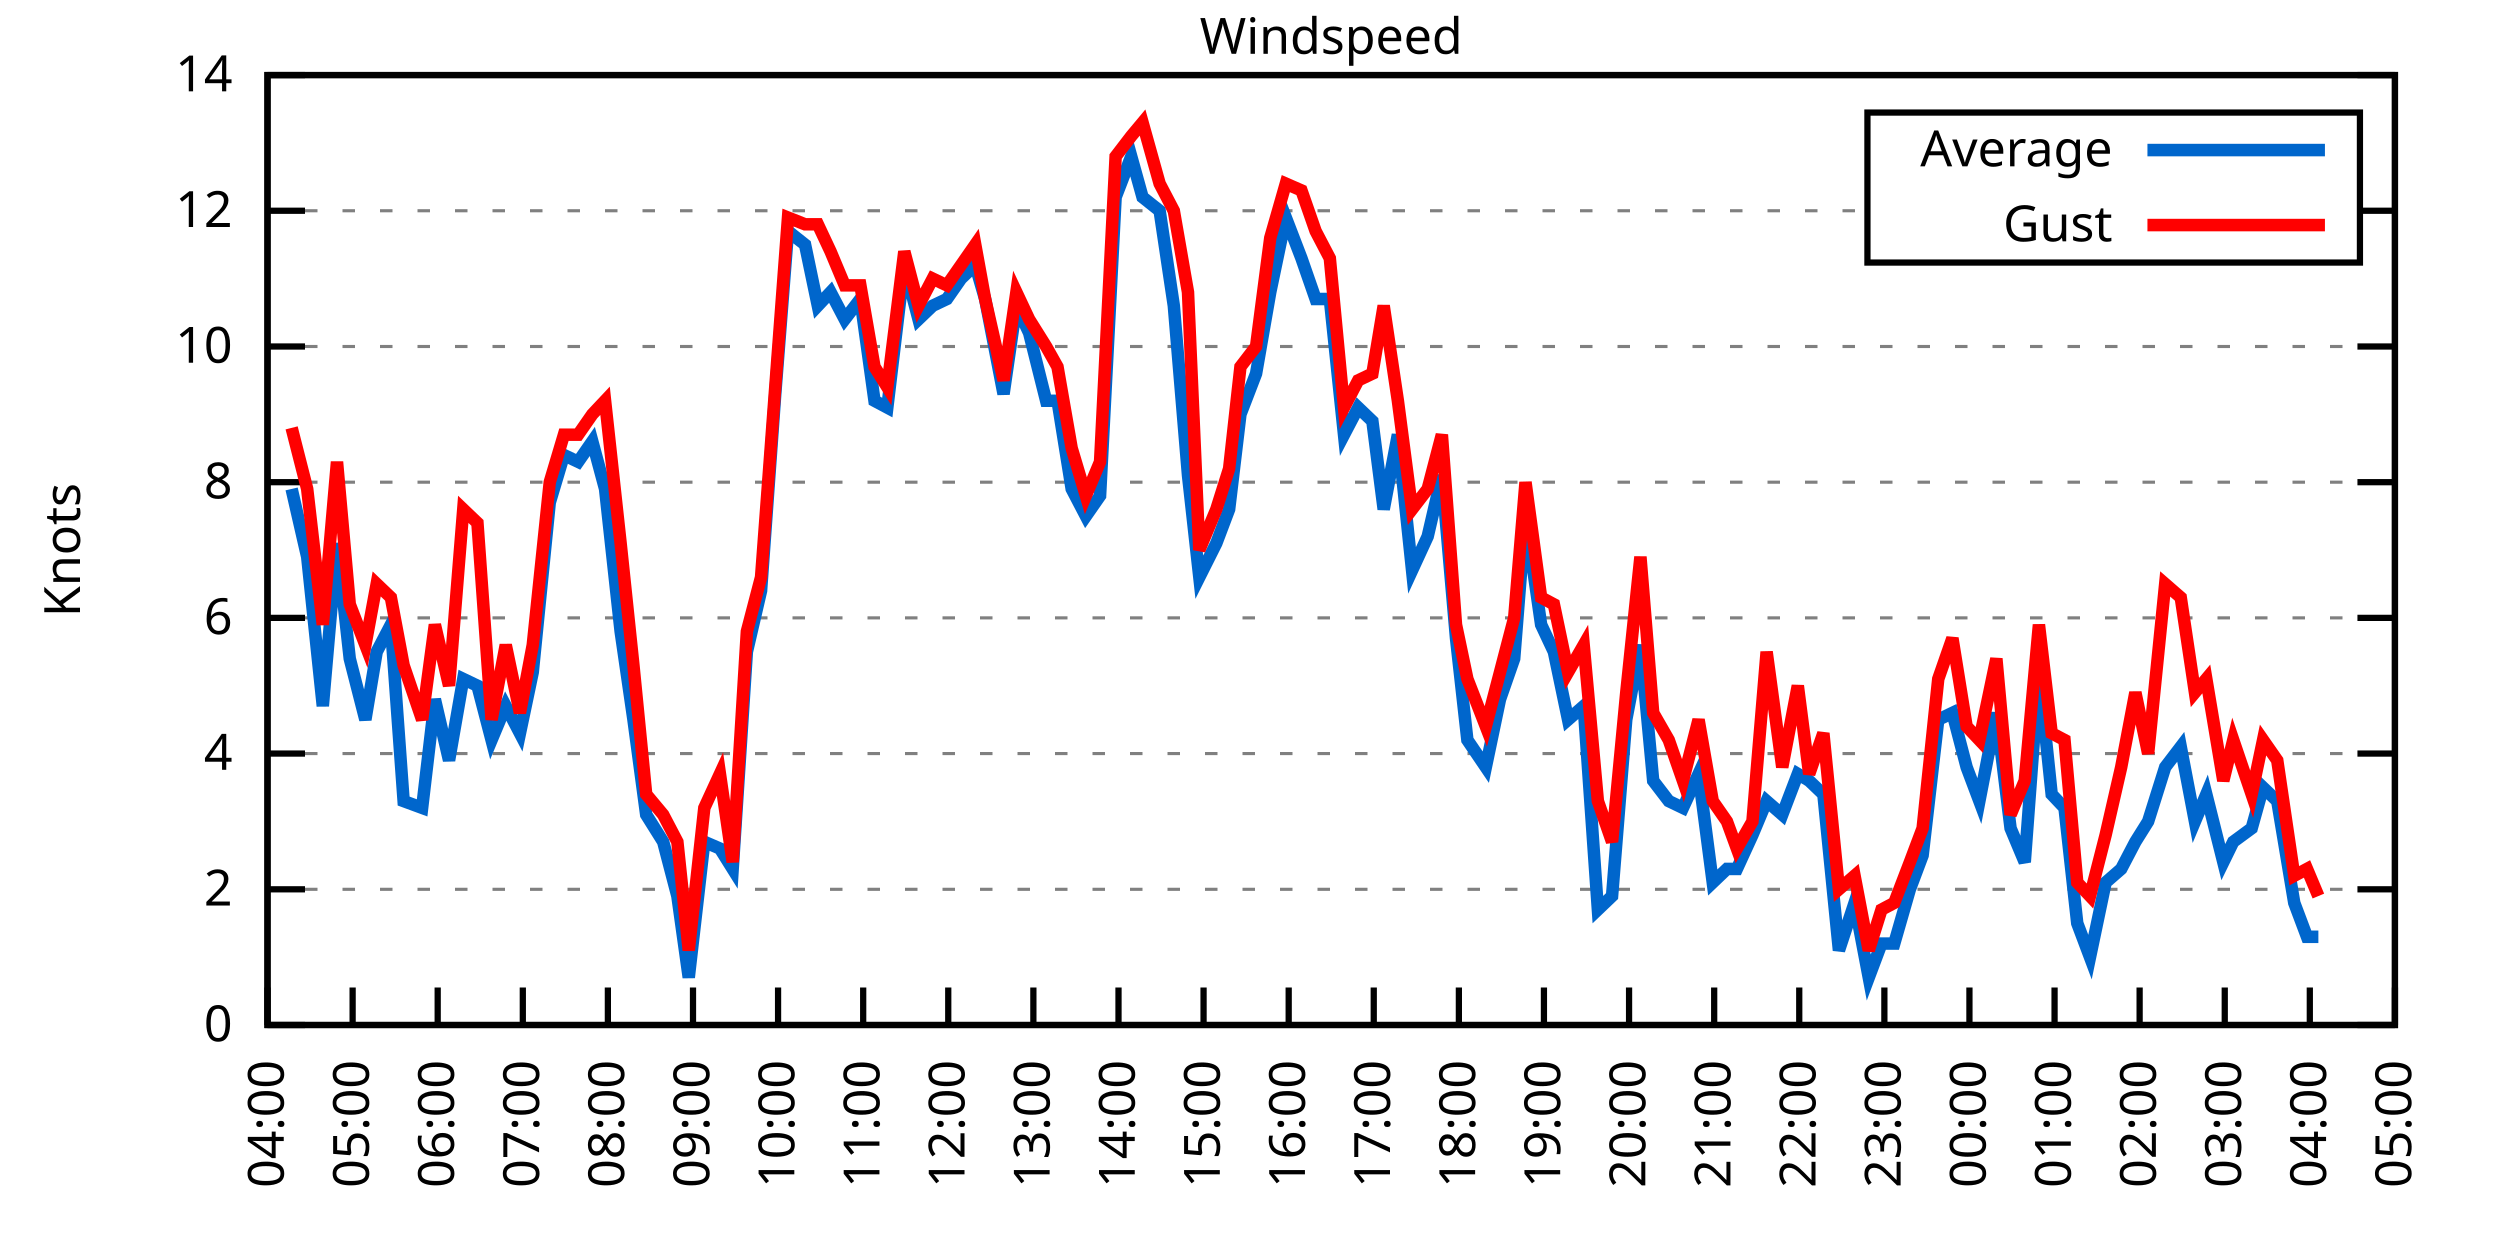
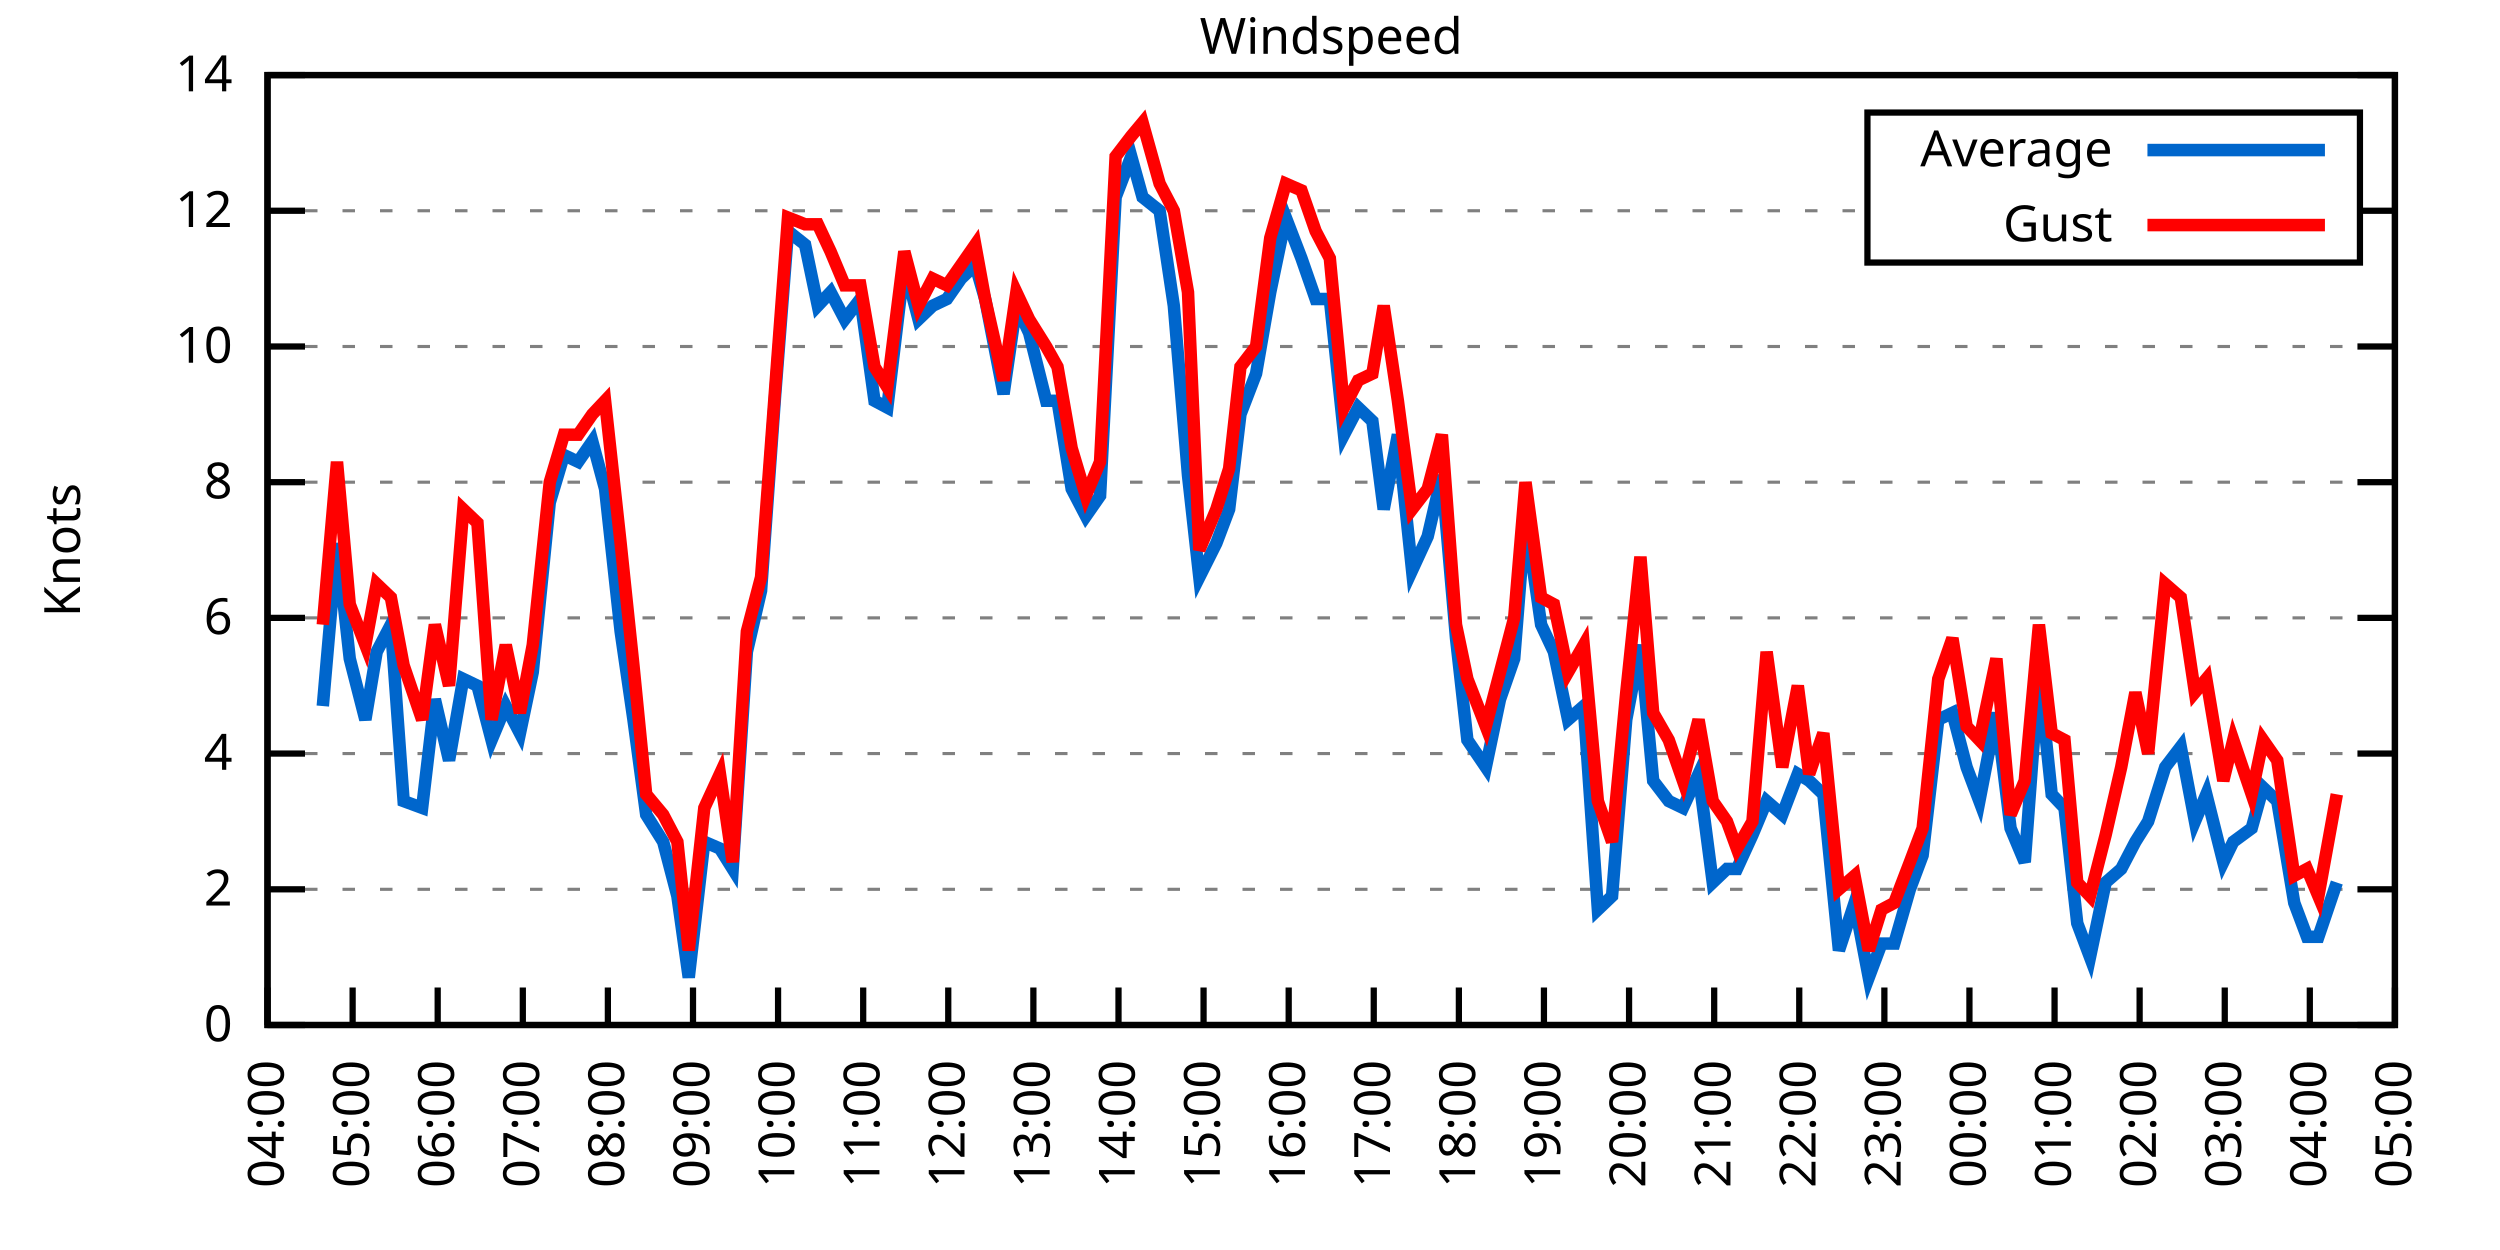
<svg xmlns="http://www.w3.org/2000/svg" xmlns:xlink="http://www.w3.org/1999/xlink" width="400" height="200" viewBox="0 0 400 200">
  <g id="gnuplot_canvas">
    <rect x="0" y="0" width="400" height="200" fill="none" />
    <defs>
      <circle id="gpDot" r="0.5" stroke-width="0.5" stroke="currentColor" />
      <path id="gpPt0" stroke-width="0.333" stroke="currentColor" d="M-1,0 h2 M0,-1 v2" />
      <path id="gpPt1" stroke-width="0.333" stroke="currentColor" d="M-1,-1 L1,1 M1,-1 L-1,1" />
      <path id="gpPt2" stroke-width="0.333" stroke="currentColor" d="M-1,0 L1,0 M0,-1 L0,1 M-1,-1 L1,1 M-1,1 L1,-1" />
      <rect id="gpPt3" stroke-width="0.333" stroke="currentColor" x="-1" y="-1" width="2" height="2" />
      <rect id="gpPt4" stroke-width="0.333" stroke="currentColor" fill="currentColor" x="-1" y="-1" width="2" height="2" />
      <circle id="gpPt5" stroke-width="0.333" stroke="currentColor" cx="0" cy="0" r="1" />
      <use xlink:href="#gpPt5" id="gpPt6" fill="currentColor" stroke="none" />
      <path id="gpPt7" stroke-width="0.333" stroke="currentColor" d="M0,-1.33 L-1.33,0.67 L1.33,0.67 z" />
      <use xlink:href="#gpPt7" id="gpPt8" fill="currentColor" stroke="none" />
      <use xlink:href="#gpPt7" id="gpPt9" stroke="currentColor" transform="rotate(180)" />
      <use xlink:href="#gpPt9" id="gpPt10" fill="currentColor" stroke="none" />
      <use xlink:href="#gpPt3" id="gpPt11" stroke="currentColor" transform="rotate(45)" />
      <use xlink:href="#gpPt11" id="gpPt12" fill="currentColor" stroke="none" />
      <path id="gpPt13" stroke-width="0.333" stroke="currentColor" d="M0,1.330 L1.265,0.411 L0.782,-1.067 L-0.782,-1.076 L-1.265,0.411 z" />
      <use xlink:href="#gpPt13" id="gpPt14" fill="currentColor" stroke="none" />
      <filter id="textbox" filterUnits="objectBoundingBox" x="0" y="0" height="1" width="1">
        <feFlood flood-color="white" flood-opacity="1" result="bgnd" />
        <feComposite in="SourceGraphic" in2="bgnd" operator="atop" />
      </filter>
      <filter id="greybox" filterUnits="objectBoundingBox" x="0" y="0" height="1" width="1">
        <feFlood flood-color="lightgrey" flood-opacity="1" result="grey" />
        <feComposite in="SourceGraphic" in2="grey" operator="atop" />
      </filter>
    </defs>
    <g fill="none" color="white" stroke="currentColor" stroke-width="1.00" stroke-linecap="butt" stroke-linejoin="miter">
</g>
    <g fill="none" color="black" stroke="currentColor" stroke-width="1.00" stroke-linecap="butt" stroke-linejoin="miter">
      <g stroke="none" shape-rendering="crispEdges">
        <polygon fill="rgb(255, 255, 255)" points="42.80,164.00 383.18,164.00 383.18,12.02 42.80,12.02 " />
      </g>
    </g>
    <g fill="none" color="black" stroke="currentColor" stroke-width="1.00" stroke-linecap="butt" stroke-linejoin="miter">
</g>
    <g fill="none" color="black" stroke="black" stroke-width="0.50" stroke-linecap="butt" stroke-linejoin="miter">
</g>
    <g fill="none" color="gray" stroke="currentColor" stroke-width="0.50" stroke-linecap="butt" stroke-linejoin="miter">
      <path stroke="gray" stroke-dasharray="2,4" class="gridline" d="M42.80,164.00 L383.19,164.00  " />
    </g>
    <g fill="none" color="gray" stroke="gray" stroke-width="1.00" stroke-linecap="butt" stroke-linejoin="miter">
</g>
    <g fill="none" color="black" stroke="currentColor" stroke-width="1.00" stroke-linecap="butt" stroke-linejoin="miter">
      <path stroke="black" d="M42.80,164.00 L48.80,164.00 M383.19,164.00 L377.19,164.00  " />
      <g transform="translate(37.20,166.60)" stroke="none" fill="black" font-family="Sans" font-size="8.00" text-anchor="end">
        <text>
          <tspan font-family="Sans"> 0</tspan>
        </text>
      </g>
    </g>
    <g fill="none" color="black" stroke="currentColor" stroke-width="1.00" stroke-linecap="butt" stroke-linejoin="miter">
</g>
    <g fill="none" color="black" stroke="black" stroke-width="0.50" stroke-linecap="butt" stroke-linejoin="miter">
</g>
    <g fill="none" color="gray" stroke="currentColor" stroke-width="0.50" stroke-linecap="butt" stroke-linejoin="miter">
      <path stroke="gray" stroke-dasharray="2,4" class="gridline" d="M42.80,142.29 L383.19,142.29  " />
    </g>
    <g fill="none" color="gray" stroke="gray" stroke-width="1.00" stroke-linecap="butt" stroke-linejoin="miter">
</g>
    <g fill="none" color="black" stroke="currentColor" stroke-width="1.00" stroke-linecap="butt" stroke-linejoin="miter">
      <path stroke="black" d="M42.80,142.29 L48.80,142.29 M383.19,142.29 L377.19,142.29  " />
      <g transform="translate(37.20,144.89)" stroke="none" fill="black" font-family="Sans" font-size="8.00" text-anchor="end">
        <text>
          <tspan font-family="Sans"> 2</tspan>
        </text>
      </g>
    </g>
    <g fill="none" color="black" stroke="currentColor" stroke-width="1.00" stroke-linecap="butt" stroke-linejoin="miter">
</g>
    <g fill="none" color="black" stroke="black" stroke-width="0.50" stroke-linecap="butt" stroke-linejoin="miter">
</g>
    <g fill="none" color="gray" stroke="currentColor" stroke-width="0.50" stroke-linecap="butt" stroke-linejoin="miter">
      <path stroke="gray" stroke-dasharray="2,4" class="gridline" d="M42.80,120.57 L383.19,120.57  " />
    </g>
    <g fill="none" color="gray" stroke="gray" stroke-width="1.00" stroke-linecap="butt" stroke-linejoin="miter">
</g>
    <g fill="none" color="black" stroke="currentColor" stroke-width="1.00" stroke-linecap="butt" stroke-linejoin="miter">
      <path stroke="black" d="M42.80,120.57 L48.80,120.57 M383.19,120.57 L377.19,120.57  " />
      <g transform="translate(37.20,123.17)" stroke="none" fill="black" font-family="Sans" font-size="8.00" text-anchor="end">
        <text>
          <tspan font-family="Sans"> 4</tspan>
        </text>
      </g>
    </g>
    <g fill="none" color="black" stroke="currentColor" stroke-width="1.00" stroke-linecap="butt" stroke-linejoin="miter">
</g>
    <g fill="none" color="black" stroke="black" stroke-width="0.50" stroke-linecap="butt" stroke-linejoin="miter">
</g>
    <g fill="none" color="gray" stroke="currentColor" stroke-width="0.50" stroke-linecap="butt" stroke-linejoin="miter">
      <path stroke="gray" stroke-dasharray="2,4" class="gridline" d="M42.80,98.86 L383.19,98.86  " />
    </g>
    <g fill="none" color="gray" stroke="gray" stroke-width="1.00" stroke-linecap="butt" stroke-linejoin="miter">
</g>
    <g fill="none" color="black" stroke="currentColor" stroke-width="1.00" stroke-linecap="butt" stroke-linejoin="miter">
      <path stroke="black" d="M42.80,98.86 L48.80,98.86 M383.19,98.86 L377.19,98.86  " />
      <g transform="translate(37.20,101.46)" stroke="none" fill="black" font-family="Sans" font-size="8.00" text-anchor="end">
        <text>
          <tspan font-family="Sans"> 6</tspan>
        </text>
      </g>
    </g>
    <g fill="none" color="black" stroke="currentColor" stroke-width="1.00" stroke-linecap="butt" stroke-linejoin="miter">
</g>
    <g fill="none" color="black" stroke="black" stroke-width="0.50" stroke-linecap="butt" stroke-linejoin="miter">
</g>
    <g fill="none" color="gray" stroke="currentColor" stroke-width="0.50" stroke-linecap="butt" stroke-linejoin="miter">
      <path stroke="gray" stroke-dasharray="2,4" class="gridline" d="M42.80,77.15 L383.19,77.15  " />
    </g>
    <g fill="none" color="gray" stroke="gray" stroke-width="1.00" stroke-linecap="butt" stroke-linejoin="miter">
</g>
    <g fill="none" color="black" stroke="currentColor" stroke-width="1.00" stroke-linecap="butt" stroke-linejoin="miter">
      <path stroke="black" d="M42.80,77.15 L48.80,77.15 M383.19,77.15 L377.19,77.15  " />
      <g transform="translate(37.20,79.75)" stroke="none" fill="black" font-family="Sans" font-size="8.00" text-anchor="end">
        <text>
          <tspan font-family="Sans"> 8</tspan>
        </text>
      </g>
    </g>
    <g fill="none" color="black" stroke="currentColor" stroke-width="1.00" stroke-linecap="butt" stroke-linejoin="miter">
</g>
    <g fill="none" color="black" stroke="black" stroke-width="0.50" stroke-linecap="butt" stroke-linejoin="miter">
</g>
    <g fill="none" color="gray" stroke="currentColor" stroke-width="0.50" stroke-linecap="butt" stroke-linejoin="miter">
      <path stroke="gray" stroke-dasharray="2,4" class="gridline" d="M42.80,55.44 L383.19,55.44  " />
    </g>
    <g fill="none" color="gray" stroke="gray" stroke-width="1.00" stroke-linecap="butt" stroke-linejoin="miter">
</g>
    <g fill="none" color="black" stroke="currentColor" stroke-width="1.00" stroke-linecap="butt" stroke-linejoin="miter">
      <path stroke="black" d="M42.80,55.44 L48.80,55.44 M383.19,55.44 L377.19,55.44  " />
      <g transform="translate(37.20,58.04)" stroke="none" fill="black" font-family="Sans" font-size="8.00" text-anchor="end">
        <text>
          <tspan font-family="Sans"> 10</tspan>
        </text>
      </g>
    </g>
    <g fill="none" color="black" stroke="currentColor" stroke-width="1.00" stroke-linecap="butt" stroke-linejoin="miter">
</g>
    <g fill="none" color="black" stroke="black" stroke-width="0.50" stroke-linecap="butt" stroke-linejoin="miter">
</g>
    <g fill="none" color="gray" stroke="currentColor" stroke-width="0.50" stroke-linecap="butt" stroke-linejoin="miter">
      <path stroke="gray" stroke-dasharray="2,4" class="gridline" d="M42.80,33.72 L298.79,33.72 M377.59,33.72 L383.19,33.72  " />
    </g>
    <g fill="none" color="gray" stroke="gray" stroke-width="1.00" stroke-linecap="butt" stroke-linejoin="miter">
</g>
    <g fill="none" color="black" stroke="currentColor" stroke-width="1.00" stroke-linecap="butt" stroke-linejoin="miter">
      <path stroke="black" d="M42.80,33.72 L48.80,33.72 M383.19,33.72 L377.19,33.72  " />
      <g transform="translate(37.20,36.32)" stroke="none" fill="black" font-family="Sans" font-size="8.00" text-anchor="end">
        <text>
          <tspan font-family="Sans"> 12</tspan>
        </text>
      </g>
    </g>
    <g fill="none" color="black" stroke="currentColor" stroke-width="1.00" stroke-linecap="butt" stroke-linejoin="miter">
</g>
    <g fill="none" color="black" stroke="black" stroke-width="0.50" stroke-linecap="butt" stroke-linejoin="miter">
</g>
    <g fill="none" color="gray" stroke="currentColor" stroke-width="0.50" stroke-linecap="butt" stroke-linejoin="miter">
      <path stroke="gray" stroke-dasharray="2,4" class="gridline" d="M42.80,12.01 L383.19,12.01  " />
    </g>
    <g fill="none" color="gray" stroke="gray" stroke-width="1.00" stroke-linecap="butt" stroke-linejoin="miter">
</g>
    <g fill="none" color="black" stroke="currentColor" stroke-width="1.00" stroke-linecap="butt" stroke-linejoin="miter">
      <path stroke="black" d="M42.80,12.01 L48.80,12.01 M383.19,12.01 L377.19,12.01  " />
      <g transform="translate(37.20,14.61)" stroke="none" fill="black" font-family="Sans" font-size="8.00" text-anchor="end">
        <text>
          <tspan font-family="Sans"> 14</tspan>
        </text>
      </g>
    </g>
    <g fill="none" color="black" stroke="currentColor" stroke-width="1.00" stroke-linecap="butt" stroke-linejoin="miter">
      <path stroke="black" d="M42.80,164.00 L42.80,158.00  " />
      <g transform="translate(45.40,169.60) rotate(270.00)" stroke="none" fill="black" font-family="Sans" font-size="8.00" text-anchor="end">
        <text>
          <tspan font-family="Sans">04:00</tspan>
        </text>
      </g>
    </g>
    <g fill="none" color="black" stroke="currentColor" stroke-width="1.00" stroke-linecap="butt" stroke-linejoin="miter">
      <path stroke="black" d="M56.42,164.00 L56.42,158.00  " />
      <g transform="translate(59.02,169.60) rotate(270.00)" stroke="none" fill="black" font-family="Sans" font-size="8.00" text-anchor="end">
        <text>
          <tspan font-family="Sans">05:00</tspan>
        </text>
      </g>
    </g>
    <g fill="none" color="black" stroke="currentColor" stroke-width="1.00" stroke-linecap="butt" stroke-linejoin="miter">
      <path stroke="black" d="M70.03,164.00 L70.03,158.00  " />
      <g transform="translate(72.63,169.60) rotate(270.00)" stroke="none" fill="black" font-family="Sans" font-size="8.00" text-anchor="end">
        <text>
          <tspan font-family="Sans">06:00</tspan>
        </text>
      </g>
    </g>
    <g fill="none" color="black" stroke="currentColor" stroke-width="1.00" stroke-linecap="butt" stroke-linejoin="miter">
      <path stroke="black" d="M83.65,164.00 L83.65,158.00  " />
      <g transform="translate(86.25,169.60) rotate(270.00)" stroke="none" fill="black" font-family="Sans" font-size="8.00" text-anchor="end">
        <text>
          <tspan font-family="Sans">07:00</tspan>
        </text>
      </g>
    </g>
    <g fill="none" color="black" stroke="currentColor" stroke-width="1.00" stroke-linecap="butt" stroke-linejoin="miter">
      <path stroke="black" d="M97.26,164.00 L97.26,158.00  " />
      <g transform="translate(99.86,169.60) rotate(270.00)" stroke="none" fill="black" font-family="Sans" font-size="8.00" text-anchor="end">
        <text>
          <tspan font-family="Sans">08:00</tspan>
        </text>
      </g>
    </g>
    <g fill="none" color="black" stroke="currentColor" stroke-width="1.00" stroke-linecap="butt" stroke-linejoin="miter">
      <path stroke="black" d="M110.88,164.00 L110.88,158.00  " />
      <g transform="translate(113.48,169.60) rotate(270.00)" stroke="none" fill="black" font-family="Sans" font-size="8.00" text-anchor="end">
        <text>
          <tspan font-family="Sans">09:00</tspan>
        </text>
      </g>
    </g>
    <g fill="none" color="black" stroke="currentColor" stroke-width="1.00" stroke-linecap="butt" stroke-linejoin="miter">
      <path stroke="black" d="M124.49,164.00 L124.49,158.00  " />
      <g transform="translate(127.09,169.60) rotate(270.00)" stroke="none" fill="black" font-family="Sans" font-size="8.00" text-anchor="end">
        <text>
          <tspan font-family="Sans">10:00</tspan>
        </text>
      </g>
    </g>
    <g fill="none" color="black" stroke="currentColor" stroke-width="1.00" stroke-linecap="butt" stroke-linejoin="miter">
      <path stroke="black" d="M138.11,164.00 L138.11,158.00  " />
      <g transform="translate(140.71,169.60) rotate(270.00)" stroke="none" fill="black" font-family="Sans" font-size="8.00" text-anchor="end">
        <text>
          <tspan font-family="Sans">11:00</tspan>
        </text>
      </g>
    </g>
    <g fill="none" color="black" stroke="currentColor" stroke-width="1.00" stroke-linecap="butt" stroke-linejoin="miter">
      <path stroke="black" d="M151.72,164.00 L151.72,158.00  " />
      <g transform="translate(154.32,169.60) rotate(270.00)" stroke="none" fill="black" font-family="Sans" font-size="8.00" text-anchor="end">
        <text>
          <tspan font-family="Sans">12:00</tspan>
        </text>
      </g>
    </g>
    <g fill="none" color="black" stroke="currentColor" stroke-width="1.00" stroke-linecap="butt" stroke-linejoin="miter">
      <path stroke="black" d="M165.34,164.00 L165.34,158.00  " />
      <g transform="translate(167.94,169.60) rotate(270.00)" stroke="none" fill="black" font-family="Sans" font-size="8.00" text-anchor="end">
        <text>
          <tspan font-family="Sans">13:00</tspan>
        </text>
      </g>
    </g>
    <g fill="none" color="black" stroke="currentColor" stroke-width="1.00" stroke-linecap="butt" stroke-linejoin="miter">
      <path stroke="black" d="M178.96,164.00 L178.96,158.00  " />
      <g transform="translate(181.56,169.60) rotate(270.00)" stroke="none" fill="black" font-family="Sans" font-size="8.00" text-anchor="end">
        <text>
          <tspan font-family="Sans">14:00</tspan>
        </text>
      </g>
    </g>
    <g fill="none" color="black" stroke="currentColor" stroke-width="1.00" stroke-linecap="butt" stroke-linejoin="miter">
      <path stroke="black" d="M192.57,164.00 L192.57,158.00  " />
      <g transform="translate(195.17,169.60) rotate(270.00)" stroke="none" fill="black" font-family="Sans" font-size="8.00" text-anchor="end">
        <text>
          <tspan font-family="Sans">15:00</tspan>
        </text>
      </g>
    </g>
    <g fill="none" color="black" stroke="currentColor" stroke-width="1.00" stroke-linecap="butt" stroke-linejoin="miter">
      <path stroke="black" d="M206.19,164.00 L206.19,158.00  " />
      <g transform="translate(208.79,169.60) rotate(270.00)" stroke="none" fill="black" font-family="Sans" font-size="8.00" text-anchor="end">
        <text>
          <tspan font-family="Sans">16:00</tspan>
        </text>
      </g>
    </g>
    <g fill="none" color="black" stroke="currentColor" stroke-width="1.00" stroke-linecap="butt" stroke-linejoin="miter">
      <path stroke="black" d="M219.80,164.00 L219.80,158.00  " />
      <g transform="translate(222.40,169.60) rotate(270.00)" stroke="none" fill="black" font-family="Sans" font-size="8.00" text-anchor="end">
        <text>
          <tspan font-family="Sans">17:00</tspan>
        </text>
      </g>
    </g>
    <g fill="none" color="black" stroke="currentColor" stroke-width="1.00" stroke-linecap="butt" stroke-linejoin="miter">
      <path stroke="black" d="M233.42,164.00 L233.42,158.00  " />
      <g transform="translate(236.02,169.60) rotate(270.00)" stroke="none" fill="black" font-family="Sans" font-size="8.00" text-anchor="end">
        <text>
          <tspan font-family="Sans">18:00</tspan>
        </text>
      </g>
    </g>
    <g fill="none" color="black" stroke="currentColor" stroke-width="1.00" stroke-linecap="butt" stroke-linejoin="miter">
      <path stroke="black" d="M247.03,164.00 L247.03,158.00  " />
      <g transform="translate(249.63,169.60) rotate(270.00)" stroke="none" fill="black" font-family="Sans" font-size="8.00" text-anchor="end">
        <text>
          <tspan font-family="Sans">19:00</tspan>
        </text>
      </g>
    </g>
    <g fill="none" color="black" stroke="currentColor" stroke-width="1.00" stroke-linecap="butt" stroke-linejoin="miter">
      <path stroke="black" d="M260.65,164.00 L260.65,158.00  " />
      <g transform="translate(263.25,169.60) rotate(270.00)" stroke="none" fill="black" font-family="Sans" font-size="8.00" text-anchor="end">
        <text>
          <tspan font-family="Sans">20:00</tspan>
        </text>
      </g>
    </g>
    <g fill="none" color="black" stroke="currentColor" stroke-width="1.00" stroke-linecap="butt" stroke-linejoin="miter">
      <path stroke="black" d="M274.27,164.00 L274.27,158.00  " />
      <g transform="translate(276.87,169.60) rotate(270.00)" stroke="none" fill="black" font-family="Sans" font-size="8.00" text-anchor="end">
        <text>
          <tspan font-family="Sans">21:00</tspan>
        </text>
      </g>
    </g>
    <g fill="none" color="black" stroke="currentColor" stroke-width="1.00" stroke-linecap="butt" stroke-linejoin="miter">
      <path stroke="black" d="M287.88,164.00 L287.88,158.00  " />
      <g transform="translate(290.48,169.60) rotate(270.00)" stroke="none" fill="black" font-family="Sans" font-size="8.00" text-anchor="end">
        <text>
          <tspan font-family="Sans">22:00</tspan>
        </text>
      </g>
    </g>
    <g fill="none" color="black" stroke="currentColor" stroke-width="1.00" stroke-linecap="butt" stroke-linejoin="miter">
      <path stroke="black" d="M301.50,164.00 L301.50,158.00  " />
      <g transform="translate(304.10,169.60) rotate(270.00)" stroke="none" fill="black" font-family="Sans" font-size="8.00" text-anchor="end">
        <text>
          <tspan font-family="Sans">23:00</tspan>
        </text>
      </g>
    </g>
    <g fill="none" color="black" stroke="currentColor" stroke-width="1.00" stroke-linecap="butt" stroke-linejoin="miter">
      <path stroke="black" d="M315.11,164.00 L315.11,158.00  " />
      <g transform="translate(317.71,169.60) rotate(270.00)" stroke="none" fill="black" font-family="Sans" font-size="8.00" text-anchor="end">
        <text>
          <tspan font-family="Sans">00:00</tspan>
        </text>
      </g>
    </g>
    <g fill="none" color="black" stroke="currentColor" stroke-width="1.00" stroke-linecap="butt" stroke-linejoin="miter">
      <path stroke="black" d="M328.73,164.00 L328.73,158.00  " />
      <g transform="translate(331.33,169.60) rotate(270.00)" stroke="none" fill="black" font-family="Sans" font-size="8.00" text-anchor="end">
        <text>
          <tspan font-family="Sans">01:00</tspan>
        </text>
      </g>
    </g>
    <g fill="none" color="black" stroke="currentColor" stroke-width="1.00" stroke-linecap="butt" stroke-linejoin="miter">
      <path stroke="black" d="M342.34,164.00 L342.34,158.00  " />
      <g transform="translate(344.94,169.60) rotate(270.00)" stroke="none" fill="black" font-family="Sans" font-size="8.00" text-anchor="end">
        <text>
          <tspan font-family="Sans">02:00</tspan>
        </text>
      </g>
    </g>
    <g fill="none" color="black" stroke="currentColor" stroke-width="1.00" stroke-linecap="butt" stroke-linejoin="miter">
      <path stroke="black" d="M355.96,164.00 L355.96,158.00  " />
      <g transform="translate(358.56,169.60) rotate(270.00)" stroke="none" fill="black" font-family="Sans" font-size="8.00" text-anchor="end">
        <text>
          <tspan font-family="Sans">03:00</tspan>
        </text>
      </g>
    </g>
    <g fill="none" color="black" stroke="currentColor" stroke-width="1.00" stroke-linecap="butt" stroke-linejoin="miter">
      <path stroke="black" d="M369.57,164.00 L369.57,158.00  " />
      <g transform="translate(372.17,169.60) rotate(270.00)" stroke="none" fill="black" font-family="Sans" font-size="8.00" text-anchor="end">
        <text>
          <tspan font-family="Sans">04:00</tspan>
        </text>
      </g>
    </g>
    <g fill="none" color="black" stroke="currentColor" stroke-width="1.00" stroke-linecap="butt" stroke-linejoin="miter">
      <path stroke="black" d="M383.19,164.00 L383.19,158.00  " />
      <g transform="translate(385.79,169.60) rotate(270.00)" stroke="none" fill="black" font-family="Sans" font-size="8.00" text-anchor="end">
        <text>
          <tspan font-family="Sans">05:00</tspan>
        </text>
      </g>
    </g>
    <g fill="none" color="black" stroke="currentColor" stroke-width="1.00" stroke-linecap="butt" stroke-linejoin="miter">
</g>
    <g fill="none" color="black" stroke="currentColor" stroke-width="1.00" stroke-linecap="butt" stroke-linejoin="miter">
      <path stroke="black" d="M42.80,12.01 L42.80,164.00 L383.19,164.00 L383.19,12.01 L42.80,12.01 Z  " />
    </g>
    <g fill="none" color="black" stroke="currentColor" stroke-width="1.00" stroke-linecap="butt" stroke-linejoin="miter">
</g>
    <g fill="none" color="black" stroke="currentColor" stroke-width="1.00" stroke-linecap="butt" stroke-linejoin="miter">
      <path stroke="black" d="M298.79,42.01 L298.79,18.01 L377.59,18.01 L377.59,42.01 L298.79,42.01 Z  " />
    </g>
    <g id="Windspeed_plot_1">
      <g fill="none" color="white" stroke="black" stroke-width="2.00" stroke-linecap="butt" stroke-linejoin="miter">
</g>
      <g fill="none" color="black" stroke="currentColor" stroke-width="2.00" stroke-linecap="butt" stroke-linejoin="miter">
        <g transform="translate(337.99,26.61)" stroke="none" fill="black" font-family="Sans" font-size="8.00" text-anchor="end">
          <text>
            <tspan font-family="Sans">Average</tspan>
          </text>
        </g>
      </g>
      <g fill="none" color="black" stroke="currentColor" stroke-width="2.00" stroke-linecap="butt" stroke-linejoin="miter">
-         <path stroke="rgb(  0, 102, 204)" d="M343.59,24.01 L371.99,24.01 M46.66,78.23 L49.15,89.09 L51.65,112.97 L53.92,86.92 L55.96,105.38 L58.46,115.15   L60.27,104.29 L62.54,99.95 L64.58,128.17 L67.54,129.26 L69.58,111.89 L71.85,121.66 L74.12,108.63 L76.39,109.72   L78.65,118.40 L80.92,112.97 L83.19,117.32 L85.24,107.55 L87.96,80.41 L90.23,72.81 L92.50,73.89 L94.77,70.63   L96.81,78.23 L99.30,101.03 L101.35,115.15 L103.39,130.35 L106.11,134.69 L108.38,143.37 L110.20,156.40 L112.69,134.69   L115.19,135.77 L117.23,139.03 L119.50,104.29 L121.77,94.52 L124.04,63.04 L126.08,36.98 L128.81,39.15 L130.85,48.92   L132.89,46.75 L135.16,51.09 L137.66,47.84 L139.92,64.12 L141.97,65.21 L144.69,42.41 L146.96,51.09 L149.23,48.92   L151.50,47.84 L153.77,44.58 L156.04,42.41 L157.62,47.84 L160.57,63.04 L162.62,48.92 L164.66,53.26 L167.38,64.12   L169.20,64.12 L171.47,78.23 L173.74,82.58 L176.01,79.32 L178.50,31.55 L181.00,25.04 L182.81,31.55 L185.54,33.72   L187.81,48.92 L190.08,76.06 L191.89,92.35 L194.61,86.92 L196.66,81.49 L198.47,66.29 L200.97,59.78 L203.24,46.75   L205.73,34.81 L208.23,41.32 L210.50,47.84 L212.77,47.84 L215.04,69.55 L217.31,65.21 L219.58,67.38 L221.39,81.49   L223.66,69.55 L225.93,91.26 L228.43,85.83 L230.70,76.06 L232.96,102.12 L234.78,118.40 L237.73,122.75 L240.00,111.89   L242.27,105.38 L244.08,82.58 L246.58,99.95 L248.62,104.29 L250.89,115.15 L253.39,112.97 L255.66,145.54 L257.93,143.37   L260.20,115.15 L262.47,103.20 L264.51,124.92 L267.00,128.17 L269.27,129.26 L271.77,123.83 L274.04,141.20 L276.31,139.03   L277.90,139.03 L280.39,133.60 L282.66,128.17 L285.16,130.35 L287.65,123.83 L289.47,124.92 L291.74,127.09 L294.23,152.06   L296.73,144.46 L299.00,156.40 L301.04,150.97 L303.08,150.97 L305.58,142.29 L307.62,136.86 L310.12,115.15 L312.39,114.06   L314.66,122.75 L316.70,128.17 L319.42,114.06 L321.69,132.52 L323.96,137.94 L326.23,107.55 L328.27,127.09 L330.32,129.26   L332.36,147.72 L334.40,153.14 L336.90,141.20 L339.39,139.03 L341.66,134.69 L343.70,131.43 L346.43,122.75 L348.92,119.49   L351.19,131.43 L353.01,127.09 L355.73,137.94 L357.32,134.69 L360.27,132.52 L362.09,126.00 L364.36,128.17 L367.08,144.46   L369.12,149.89 L370.94,149.89  " />
+         <path stroke="rgb(  0, 102, 204)" d="M343.59,24.01 L371.99,24.01 M51.65,112.97 L53.92,86.92 L55.96,105.38 L58.46,115.15 L60.27,104.29 L62.54,99.95   L64.58,128.17 L67.54,129.26 L69.58,111.89 L71.85,121.66 L74.12,108.63 L76.39,109.72 L78.65,118.40 L80.92,112.97   L83.19,117.32 L85.24,107.55 L87.96,80.41 L90.23,72.81 L92.50,73.89 L94.77,70.63 L96.81,78.23 L99.30,101.03   L101.35,115.15 L103.39,130.35 L106.11,134.69 L108.38,143.37 L110.20,156.40 L112.69,134.69 L115.19,135.77 L117.23,139.03   L119.50,104.29 L121.77,94.52 L124.04,63.04 L126.08,36.98 L128.81,39.15 L130.85,48.92 L132.89,46.75 L135.16,51.09   L137.66,47.84 L139.92,64.12 L141.97,65.21 L144.69,42.41 L146.96,51.09 L149.23,48.92 L151.50,47.84 L153.77,44.58   L156.04,42.41 L157.62,47.84 L160.57,63.04 L162.62,48.92 L164.66,53.26 L167.38,64.12 L169.20,64.12 L171.47,78.23   L173.74,82.58 L176.01,79.32 L178.50,31.55 L181.00,25.04 L182.81,31.55 L185.54,33.72 L187.81,48.92 L190.08,76.06   L191.89,92.35 L194.61,86.92 L196.66,81.49 L198.47,66.29 L200.97,59.78 L203.24,46.75 L205.73,34.81 L208.23,41.32   L210.50,47.84 L212.77,47.84 L215.04,69.55 L217.31,65.21 L219.58,67.38 L221.39,81.49 L223.66,69.55 L225.93,91.26   L228.43,85.83 L230.70,76.06 L232.96,102.12 L234.78,118.40 L237.73,122.75 L240.00,111.89 L242.27,105.38 L244.08,82.58   L246.58,99.95 L248.62,104.29 L250.89,115.15 L253.39,112.97 L255.66,145.54 L257.93,143.37 L260.20,115.15 L262.47,103.20   L264.51,124.92 L267.00,128.17 L269.27,129.26 L271.77,123.83 L274.04,141.20 L276.31,139.03 L277.90,139.03 L280.39,133.60   L282.66,128.17 L285.16,130.35 L287.65,123.83 L289.47,124.92 L291.74,127.09 L294.23,152.06 L296.73,144.46 L299.00,156.40   L301.04,150.97 L303.08,150.97 L305.58,142.29 L307.62,136.86 L310.12,115.15 L312.39,114.06 L314.66,122.75 L316.70,128.17   L319.42,114.06 L321.69,132.52 L323.96,137.94 L326.23,107.55 L328.27,127.09 L330.32,129.26 L332.36,147.72 L334.40,153.14   L336.90,141.20 L339.39,139.03 L341.66,134.69 L343.70,131.43 L346.43,122.75 L348.92,119.49 L351.19,131.43 L353.01,127.09   L355.73,137.94 L357.32,134.69 L360.27,132.52 L362.09,126.00 L364.36,128.17 L367.08,144.46 L369.12,149.89 L370.94,149.89   L373.89,141.20  " />
      </g>
    </g>
    <g id="Windspeed_plot_2">
      <g fill="none" color="black" stroke="currentColor" stroke-width="2.00" stroke-linecap="butt" stroke-linejoin="miter">
        <g transform="translate(337.99,38.61)" stroke="none" fill="black" font-family="Sans" font-size="8.00" text-anchor="end">
          <text>
            <tspan font-family="Sans">Gust</tspan>
          </text>
        </g>
      </g>
      <g fill="none" color="black" stroke="currentColor" stroke-width="2.00" stroke-linecap="butt" stroke-linejoin="miter">
-         <path stroke="rgb(255,   0,   0)" d="M343.59,36.01 L371.99,36.01 M46.66,68.46 L49.15,78.23 L51.65,99.95 L53.92,73.89 L55.96,96.69 L58.46,103.20   L60.27,93.43 L62.54,95.60 L64.58,106.46 L67.54,115.15 L69.58,99.95 L71.85,109.72 L74.12,81.49 L76.39,83.66   L78.65,115.15 L80.92,103.20 L83.19,114.06 L85.24,103.20 L87.96,77.15 L90.23,69.55 L92.50,69.55 L94.77,66.29   L96.81,64.12 L99.30,86.92 L101.35,106.46 L103.39,127.09 L106.11,130.35 L108.38,134.69 L110.20,152.06 L112.69,129.26   L115.19,123.83 L117.23,137.94 L119.50,101.03 L121.77,92.35 L124.04,61.95 L126.08,34.81 L128.81,35.89 L130.85,35.89   L132.89,40.24 L135.16,45.66 L137.66,45.66 L139.92,58.69 L141.97,61.95 L144.69,40.24 L146.96,48.92 L149.23,44.58   L151.50,45.66 L153.77,42.41 L156.04,39.15 L157.62,47.84 L160.57,60.86 L162.62,46.75 L164.66,51.09 L167.38,55.44   L169.20,58.69 L171.47,71.72 L173.74,79.32 L176.01,73.89 L178.50,25.04 L181.00,21.78 L182.81,19.61 L185.54,29.38   L187.81,33.72 L190.08,46.75 L191.89,88.00 L194.61,81.49 L196.66,74.98 L198.47,58.69 L200.97,55.44 L203.24,38.07   L205.73,29.38 L208.23,30.47 L210.50,36.98 L212.77,41.32 L215.04,65.21 L217.31,60.86 L219.58,59.78 L221.39,48.92   L223.66,64.12 L225.93,81.49 L228.43,78.23 L230.70,69.55 L232.96,99.95 L234.78,108.63 L237.73,116.23 L240.00,107.55   L242.27,98.86 L244.08,77.15 L246.58,95.60 L248.62,96.69 L250.89,107.55 L253.39,103.20 L255.66,128.17 L257.93,134.69   L260.20,110.80 L262.47,89.09 L264.51,114.06 L267.00,118.40 L269.27,124.92 L271.77,115.15 L274.04,128.17 L276.31,131.43   L277.90,135.77 L280.39,131.43 L282.66,104.29 L285.16,122.75 L287.65,109.72 L289.47,123.83 L291.74,117.32 L294.23,142.29   L296.73,140.12 L299.00,152.06 L301.04,145.54 L303.08,144.46 L305.58,137.94 L307.62,132.52 L310.12,108.63 L312.39,102.12   L314.66,116.23 L316.70,118.40 L319.42,105.38 L321.69,130.35 L323.96,124.92 L326.23,99.95 L328.27,117.32 L330.32,118.40   L332.36,141.20 L334.40,143.37 L336.90,133.60 L339.39,122.75 L341.66,110.80 L343.70,120.57 L346.43,93.43 L348.92,95.60   L351.19,110.80 L353.01,108.63 L355.73,124.92 L357.32,118.40 L360.27,127.09 L362.09,118.40 L364.36,121.66 L367.08,140.12   L369.12,139.03 L370.94,143.37  " />
+         <path stroke="rgb(255,   0,   0)" d="M343.59,36.01 L371.99,36.01 M51.65,99.95 L53.92,73.89 L55.96,96.69 L58.46,103.20 L60.27,93.43 L62.54,95.60   L64.58,106.46 L67.54,115.15 L69.58,99.95 L71.85,109.72 L74.12,81.49 L76.39,83.66 L78.65,115.15 L80.92,103.20   L83.19,114.06 L85.24,103.20 L87.96,77.15 L90.23,69.55 L92.50,69.55 L94.77,66.29 L96.81,64.12 L99.30,86.92   L101.35,106.46 L103.39,127.09 L106.11,130.35 L108.38,134.69 L110.20,152.06 L112.69,129.26 L115.19,123.83 L117.23,137.94   L119.50,101.03 L121.77,92.35 L124.04,61.95 L126.08,34.81 L128.81,35.89 L130.85,35.89 L132.89,40.24 L135.16,45.66   L137.66,45.66 L139.92,58.69 L141.97,61.95 L144.69,40.24 L146.96,48.92 L149.23,44.58 L151.50,45.66 L153.77,42.41   L156.04,39.15 L157.62,47.84 L160.57,60.86 L162.62,46.75 L164.66,51.09 L167.38,55.44 L169.20,58.69 L171.47,71.72   L173.74,79.32 L176.01,73.89 L178.50,25.04 L181.00,21.78 L182.81,19.61 L185.54,29.38 L187.81,33.72 L190.08,46.75   L191.89,88.00 L194.61,81.49 L196.66,74.98 L198.47,58.69 L200.97,55.44 L203.24,38.07 L205.73,29.38 L208.23,30.47   L210.50,36.98 L212.77,41.32 L215.04,65.21 L217.31,60.86 L219.58,59.78 L221.39,48.92 L223.66,64.12 L225.93,81.49   L228.43,78.23 L230.70,69.55 L232.96,99.95 L234.78,108.63 L237.73,116.23 L240.00,107.55 L242.27,98.86 L244.08,77.15   L246.58,95.60 L248.62,96.69 L250.89,107.55 L253.39,103.20 L255.66,128.17 L257.93,134.69 L260.20,110.80 L262.47,89.09   L264.51,114.06 L267.00,118.40 L269.27,124.92 L271.77,115.15 L274.04,128.17 L276.31,131.43 L277.90,135.77 L280.39,131.43   L282.66,104.29 L285.16,122.75 L287.65,109.72 L289.47,123.83 L291.74,117.32 L294.23,142.29 L296.73,140.12 L299.00,152.06   L301.04,145.54 L303.08,144.46 L305.58,137.94 L307.62,132.52 L310.12,108.63 L312.39,102.12 L314.66,116.23 L316.70,118.40   L319.42,105.38 L321.69,130.35 L323.96,124.92 L326.23,99.95 L328.27,117.32 L330.32,118.40 L332.36,141.20 L334.40,143.37   L336.90,133.60 L339.39,122.75 L341.66,110.80 L343.70,120.57 L346.43,93.43 L348.92,95.60 L351.19,110.80 L353.01,108.63   L355.73,124.92 L357.32,118.40 L360.27,127.09 L362.09,118.40 L364.36,121.66 L367.08,140.12 L369.12,139.03 L370.94,143.37   L373.89,127.09  " />
      </g>
    </g>
    <g fill="none" color="black" stroke="currentColor" stroke-width="2.00" stroke-linecap="butt" stroke-linejoin="miter">
</g>
    <g fill="none" color="black" stroke="black" stroke-width="1.00" stroke-linecap="butt" stroke-linejoin="miter">
</g>
    <g fill="none" color="black" stroke="currentColor" stroke-width="1.00" stroke-linecap="butt" stroke-linejoin="miter">
      <path stroke="black" d="M42.80,12.01 L42.80,164.00 L383.19,164.00 L383.19,12.01 L42.80,12.01 Z  " />
      <g transform="translate(12.80,88.01) rotate(270.00)" stroke="none" fill="black" font-family="Sans" font-size="8.00" text-anchor="middle">
        <text>
          <tspan font-family="Sans">Knots</tspan>
        </text>
      </g>
    </g>
    <g fill="none" color="black" stroke="currentColor" stroke-width="1.00" stroke-linecap="butt" stroke-linejoin="miter">
</g>
    <g fill="none" color="black" stroke="currentColor" stroke-width="1.00" stroke-linecap="butt" stroke-linejoin="miter">
      <g transform="translate(212.99,8.61)" stroke="none" fill="black" font-family="Sans" font-size="8.00" text-anchor="middle">
        <text>
          <tspan font-family="Sans">Windspeed</tspan>
        </text>
      </g>
    </g>
    <g fill="none" color="black" stroke="currentColor" stroke-width="1.00" stroke-linecap="butt" stroke-linejoin="miter">
</g>
  </g>
</svg>
